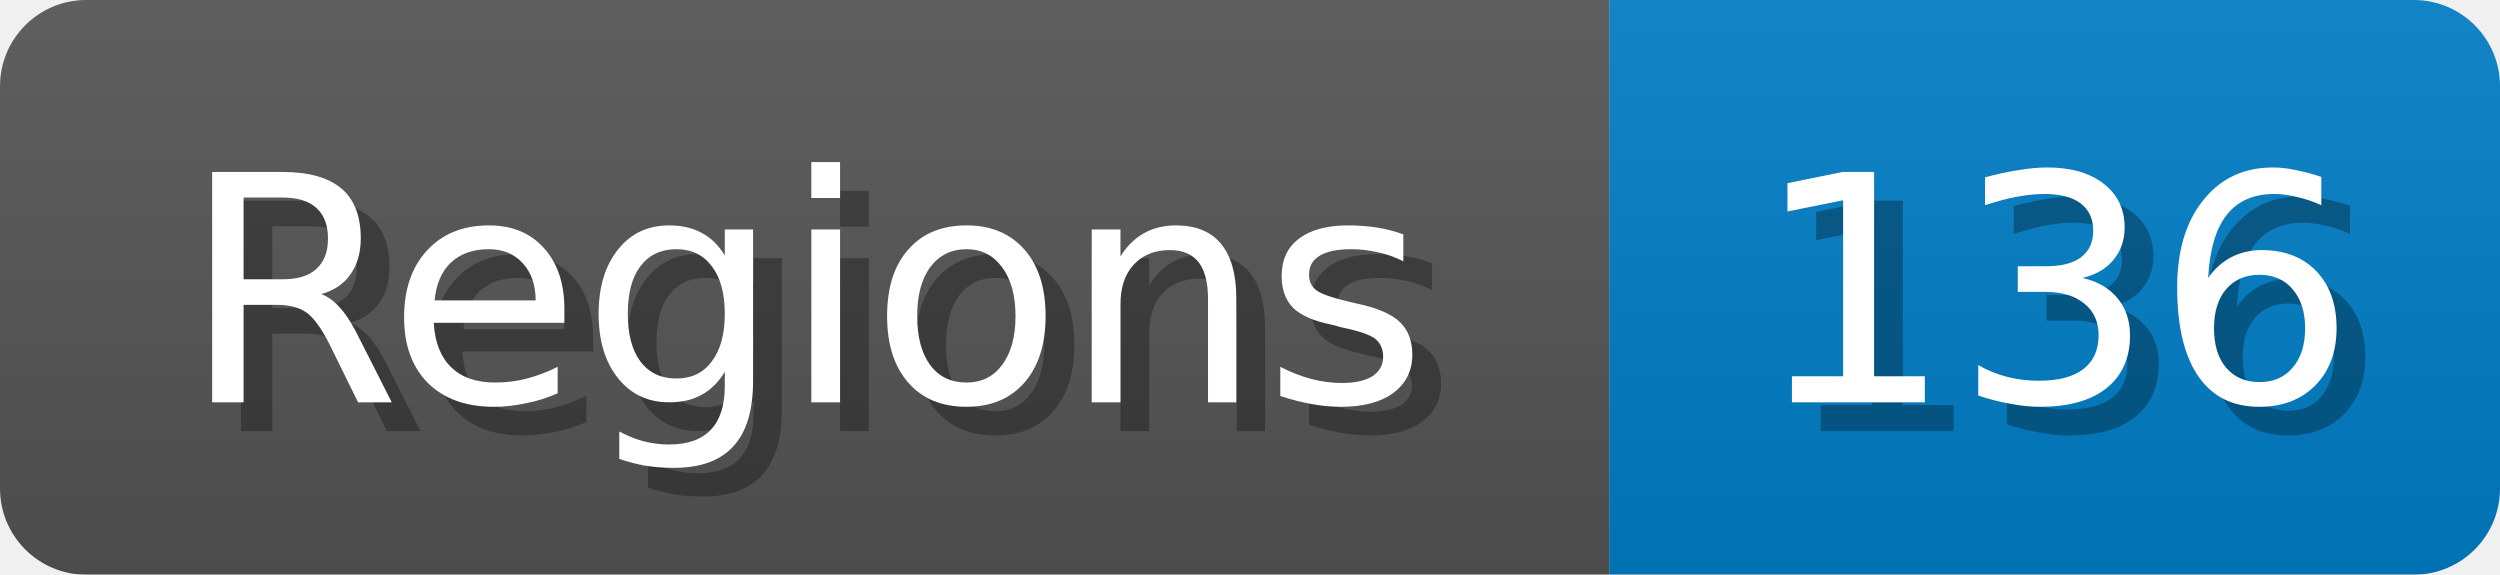
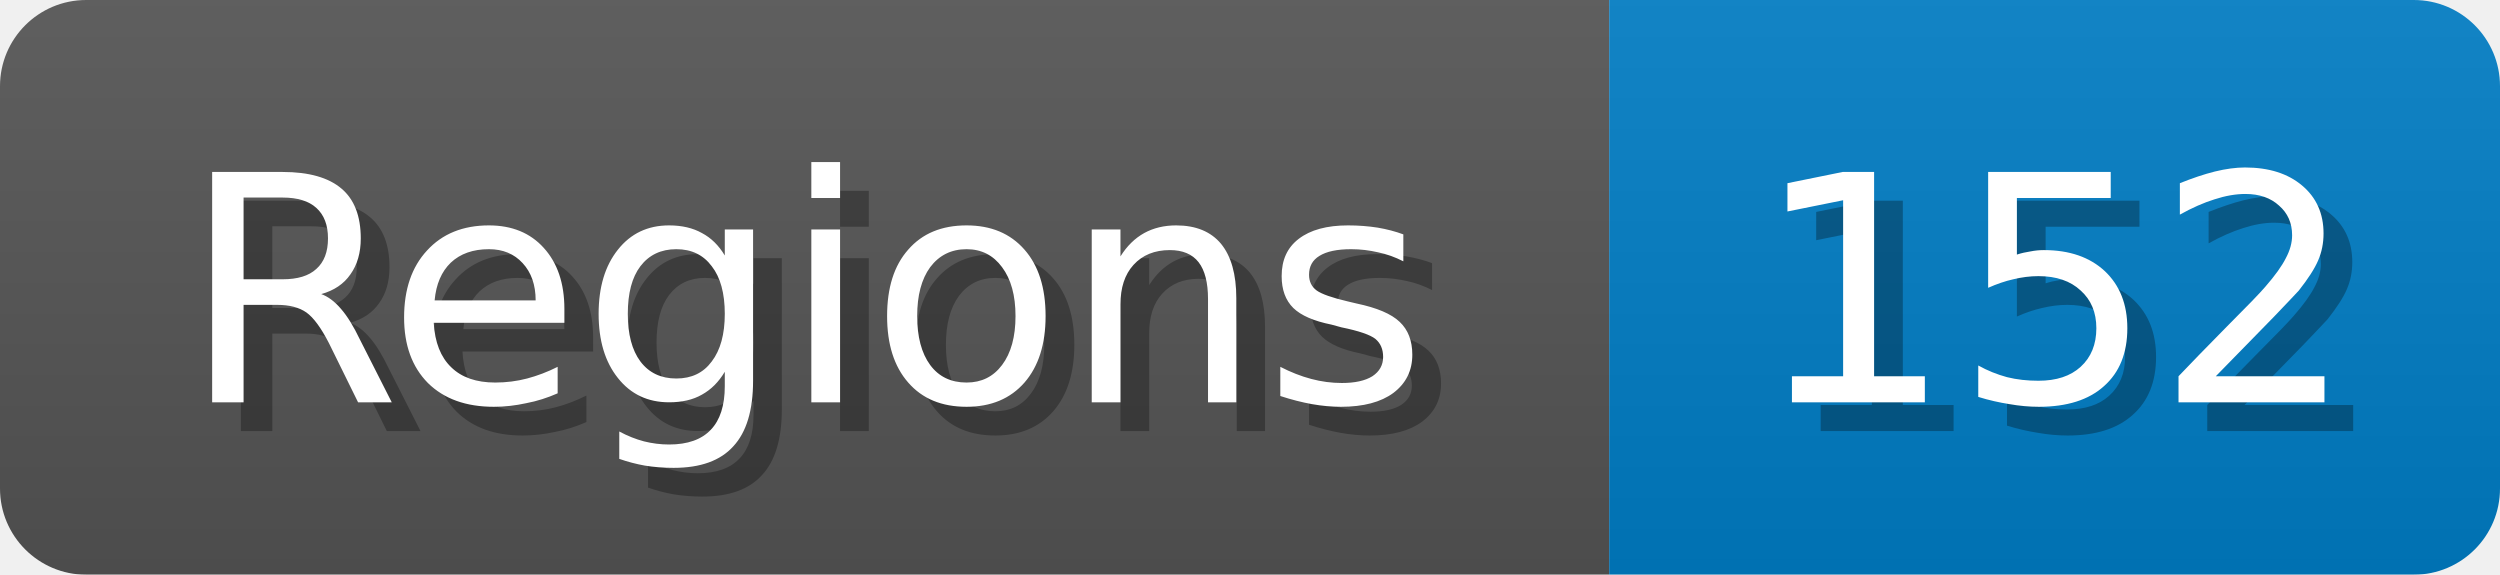
<svg xmlns="http://www.w3.org/2000/svg" width="87" height="20">
  <linearGradient id="b" x2="0" y2="100%">
    <stop offset="0" stop-color="#bbb" stop-opacity=".1" />
    <stop offset="1" stop-opacity=".1" />
  </linearGradient>
  <mask id="anybadge_1">
    <rect width="87" height="20" rx="3" fill="#fff" />
  </mask>
  <g mask="url(#anybadge_1)">
    <path fill="#555" d="M0 0h56v20H0z" />
    <path fill="#007ec6" d="M56 0h31v20H56z" />
    <path fill="url(#b)" d="M0 0h87v20H0z" />
  </g>
  <g fill="#fff" text-anchor="middle" font-family="DejaVu Sans,Verdana,Geneva,sans-serif" font-size="11">
    <text x="29.0" y="15" fill="#010101" fill-opacity=".3">Regions</text>
    <text x="28.0" y="14">Regions</text>
  </g>
  <g fill="#fff" text-anchor="middle" font-family="DejaVu Sans,Verdana,Geneva,sans-serif" font-size="11">
-     <text x="72.5" y="15" fill="#010101" fill-opacity=".3">136</text>
-     <text x="71.5" y="14">136</text>
+     <text x="72.5" y="15" fill="#010101" fill-opacity=".3">152</text>
+     <text x="71.5" y="14">152</text>
  </g>
</svg>
